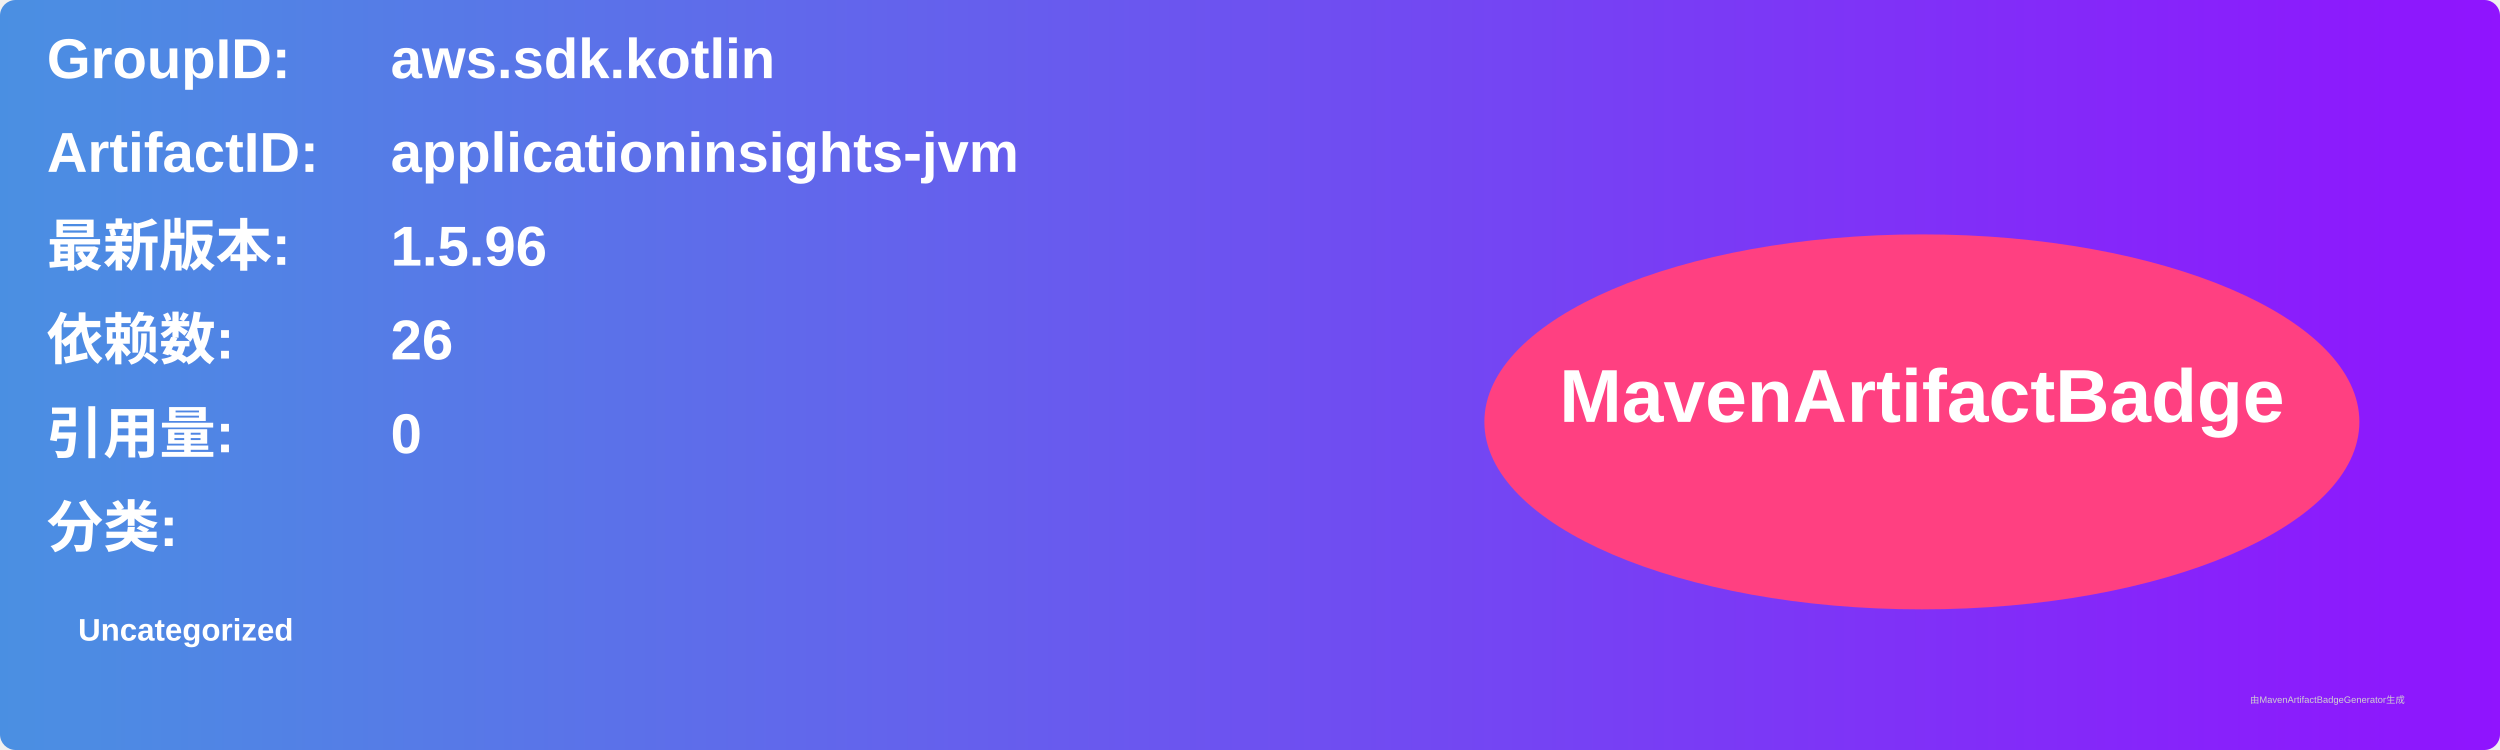
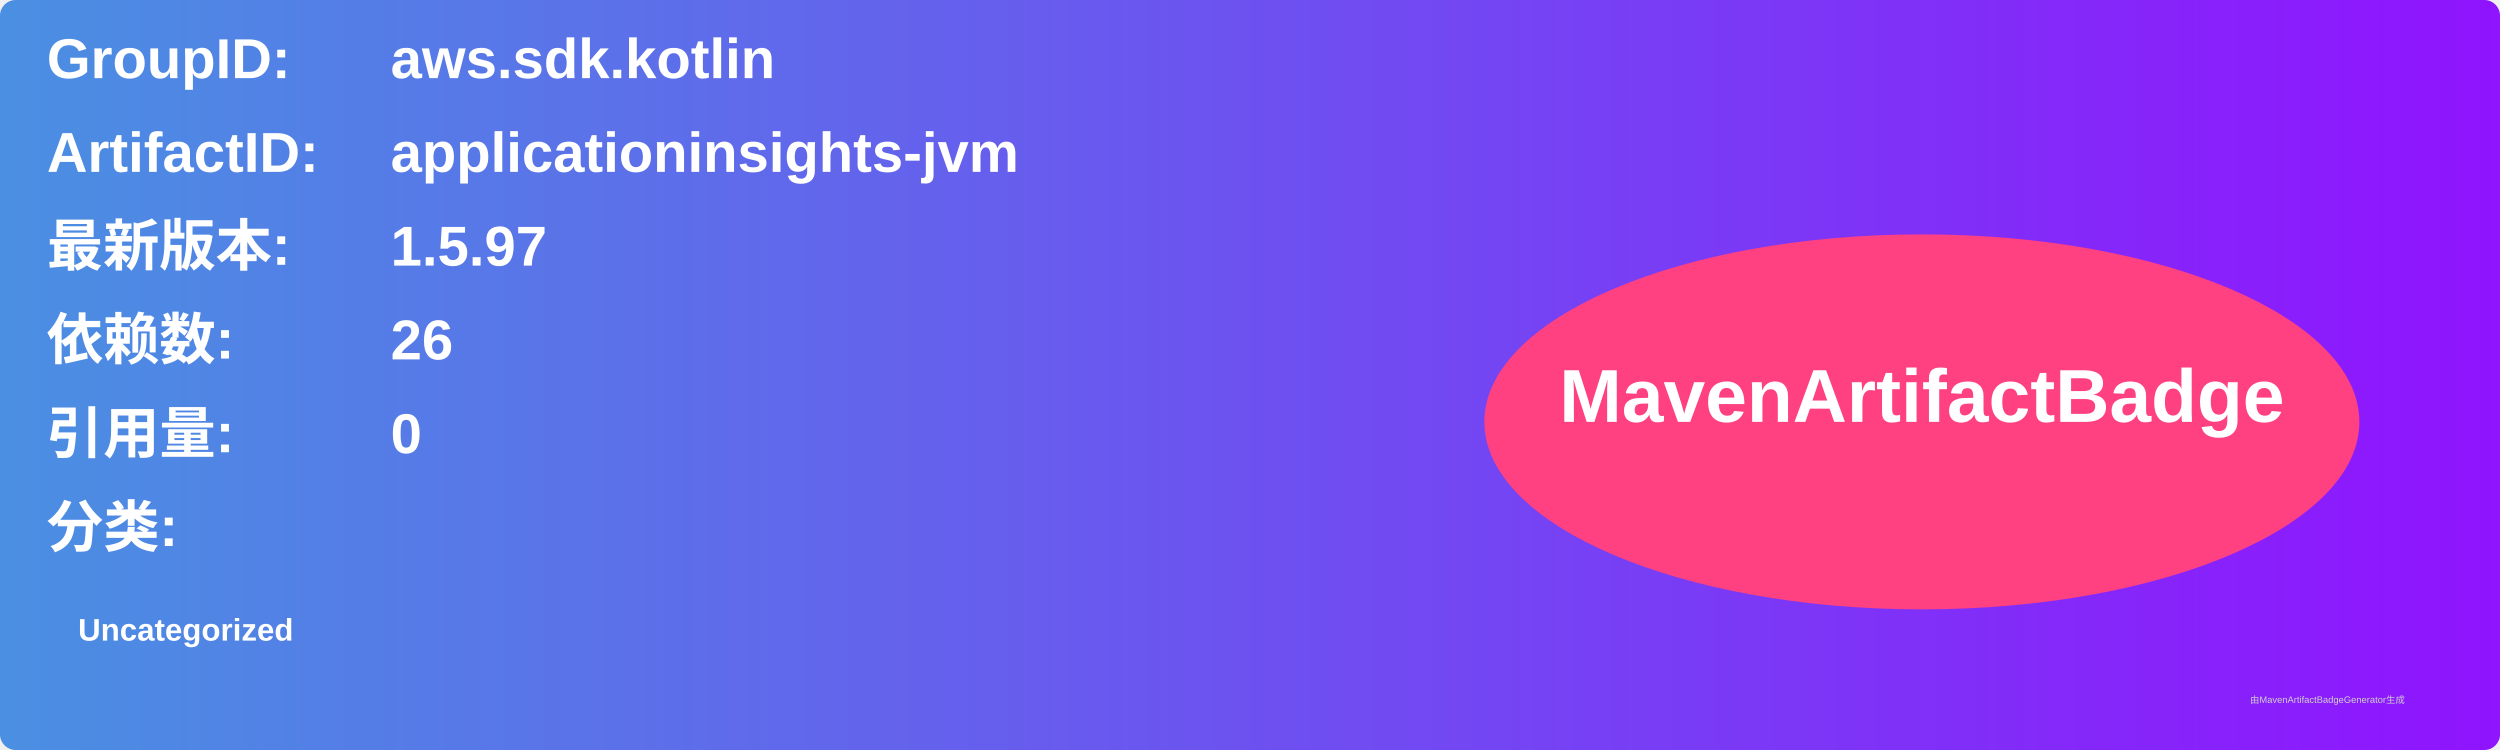
<svg xmlns="http://www.w3.org/2000/svg" width="800" height="240" viewBox="0 0 800 240">
  <linearGradient id="grad" x1="0%" y1="0%" x2="100%" y2="0%">
    <stop offset="0%" stop-color="#4a90e2" />
    <stop offset="100%" stop-color="#9013fe" />
  </linearGradient>
  <rect width="100%" height="100%" rx="5" ry="5" fill="url(#grad)" />
  <g transform="translate(15, 15)">
    <text x="0" y="10" font-family="Arial" font-size="18" fill="white" font-weight="bold" width="260">GroupID:</text>
    <text x="110" y="10" font-family="Arial" font-size="18" fill="white" font-weight="bold" width="460">aws.sdk.kotlin</text>
    <text x="0" y="40" font-family="Arial" font-size="18" fill="white" font-weight="bold" width="260">ArtifactID:</text>
    <text x="110" y="40" font-family="Arial" font-size="18" fill="white" font-weight="bold" width="460">applicationinsights-jvm</text>
    <text x="0" y="70" font-family="Arial" font-size="18" fill="white" font-weight="bold">最新版本:</text>
    <text x="110" y="70" font-family="Arial" font-size="18" fill="white" font-weight="bold">
-       <tspan font-weight="bold">1.5.96</tspan>
+       <tspan font-weight="bold">1.5.97</tspan>
    </text>
    <text x="0" y="100" font-family="Arial" font-size="18" fill="white" font-weight="bold">依赖数: </text>
    <text x="110" y="100" font-family="Arial" font-size="18" fill="white">
      <tspan font-weight="bold">26</tspan>
    </text>
    <text x="0" y="130" font-family="Arial" font-size="18" fill="white" font-weight="bold">引用量: </text>
    <text x="110" y="130" font-family="Arial" font-size="18" fill="white">
      <tspan font-weight="bold">0</tspan>
    </text>
    <text x="0" y="160" font-family="Arial" font-size="18" fill="white" font-weight="bold">分类:</text>
    <text x="10" y="190" font-family="Arial" font-size="10" fill="white">
      <tspan font-weight="bold">Uncategorized</tspan>
    </text>
    <ellipse cx="600" cy="120" rx="140" ry="60" fill="#ff4081" />
    <text x="600" y="120" text-anchor="middle" font-family="Arial" font-size="24" fill="white" font-weight="bold">MavenArtifactBadge</text>
  </g>
  <text x="720" y="225" font-family="Arial" font-size="3" fill="#d0d0d0">由MavenArtifactBadgeGenerator生成</text>
</svg>
